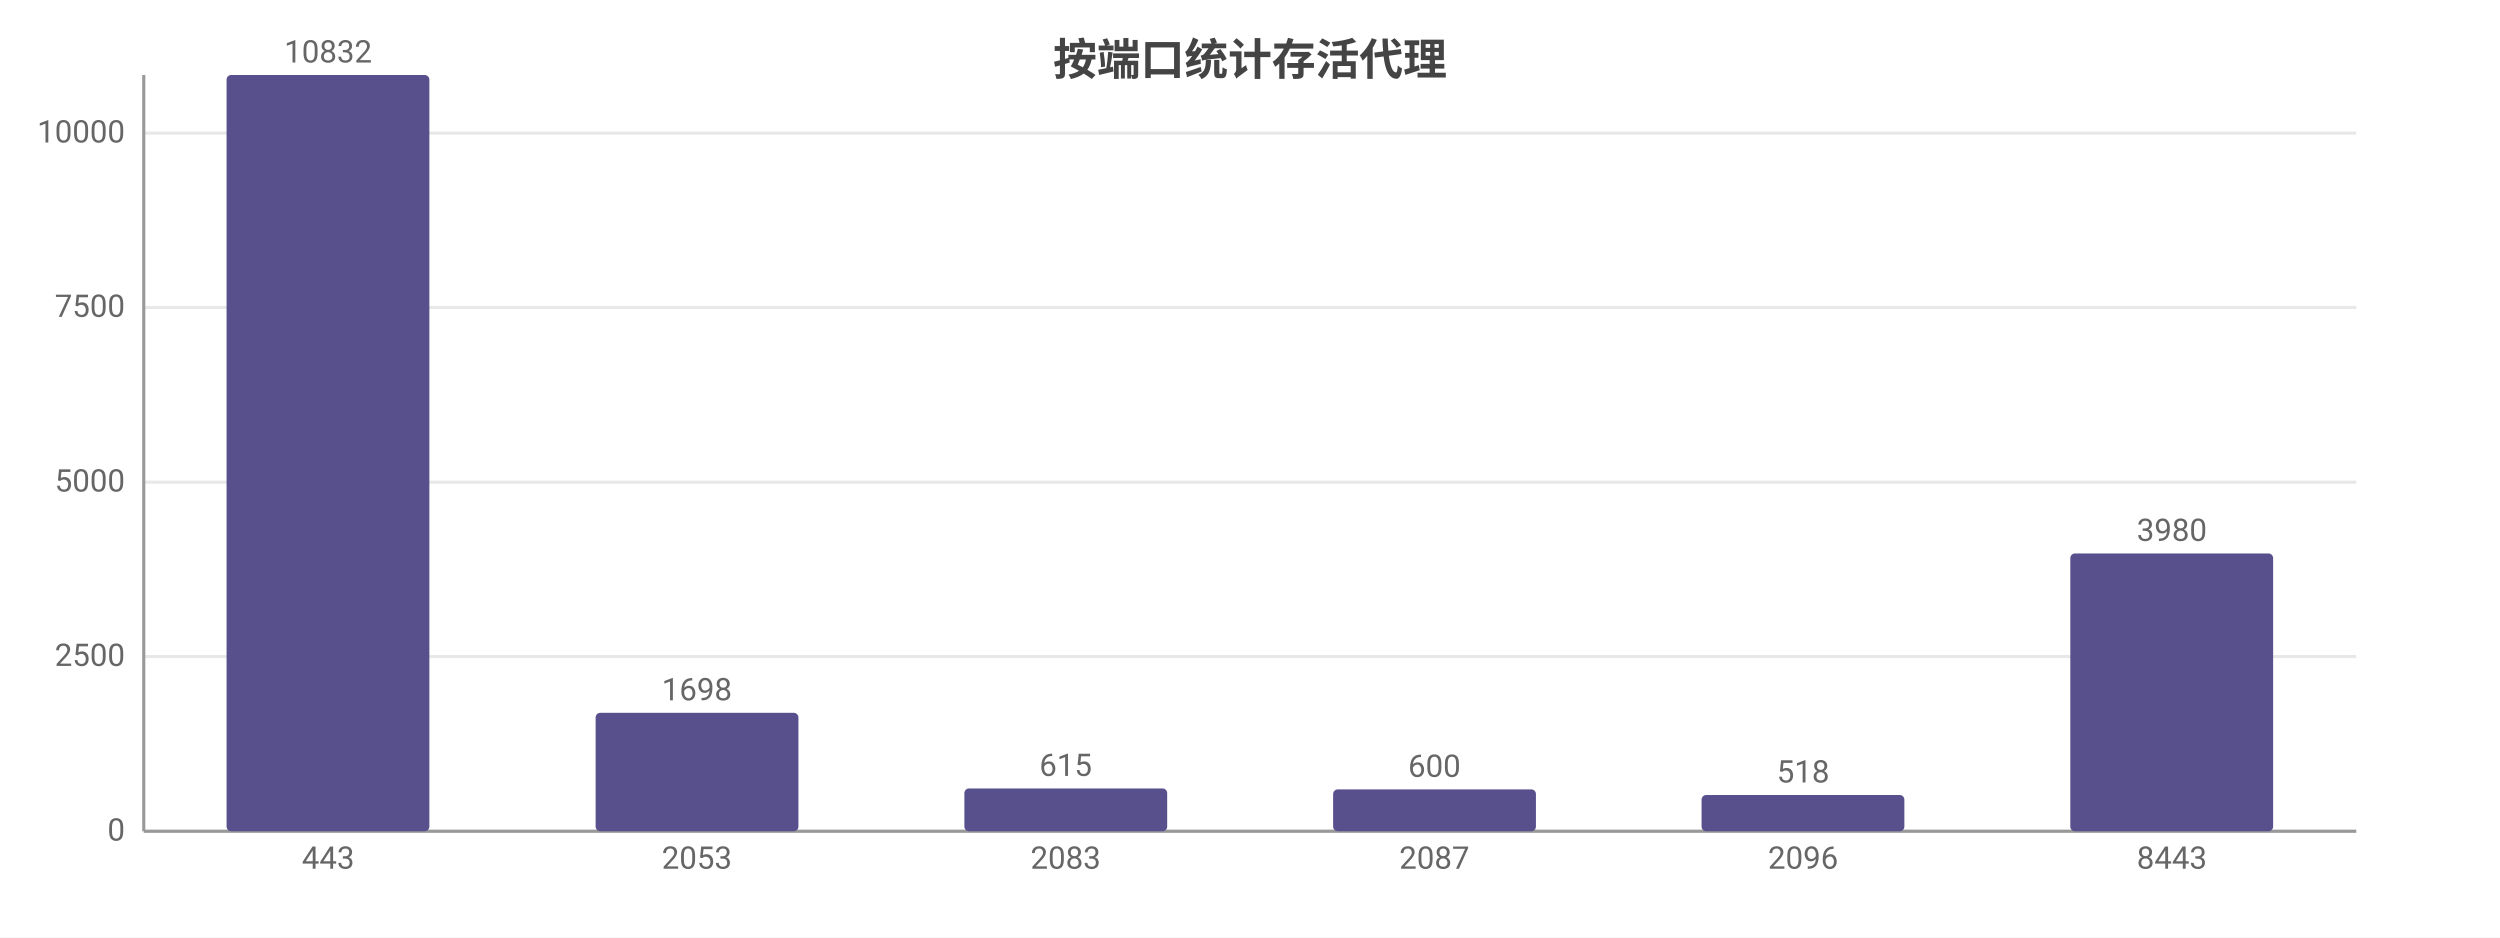
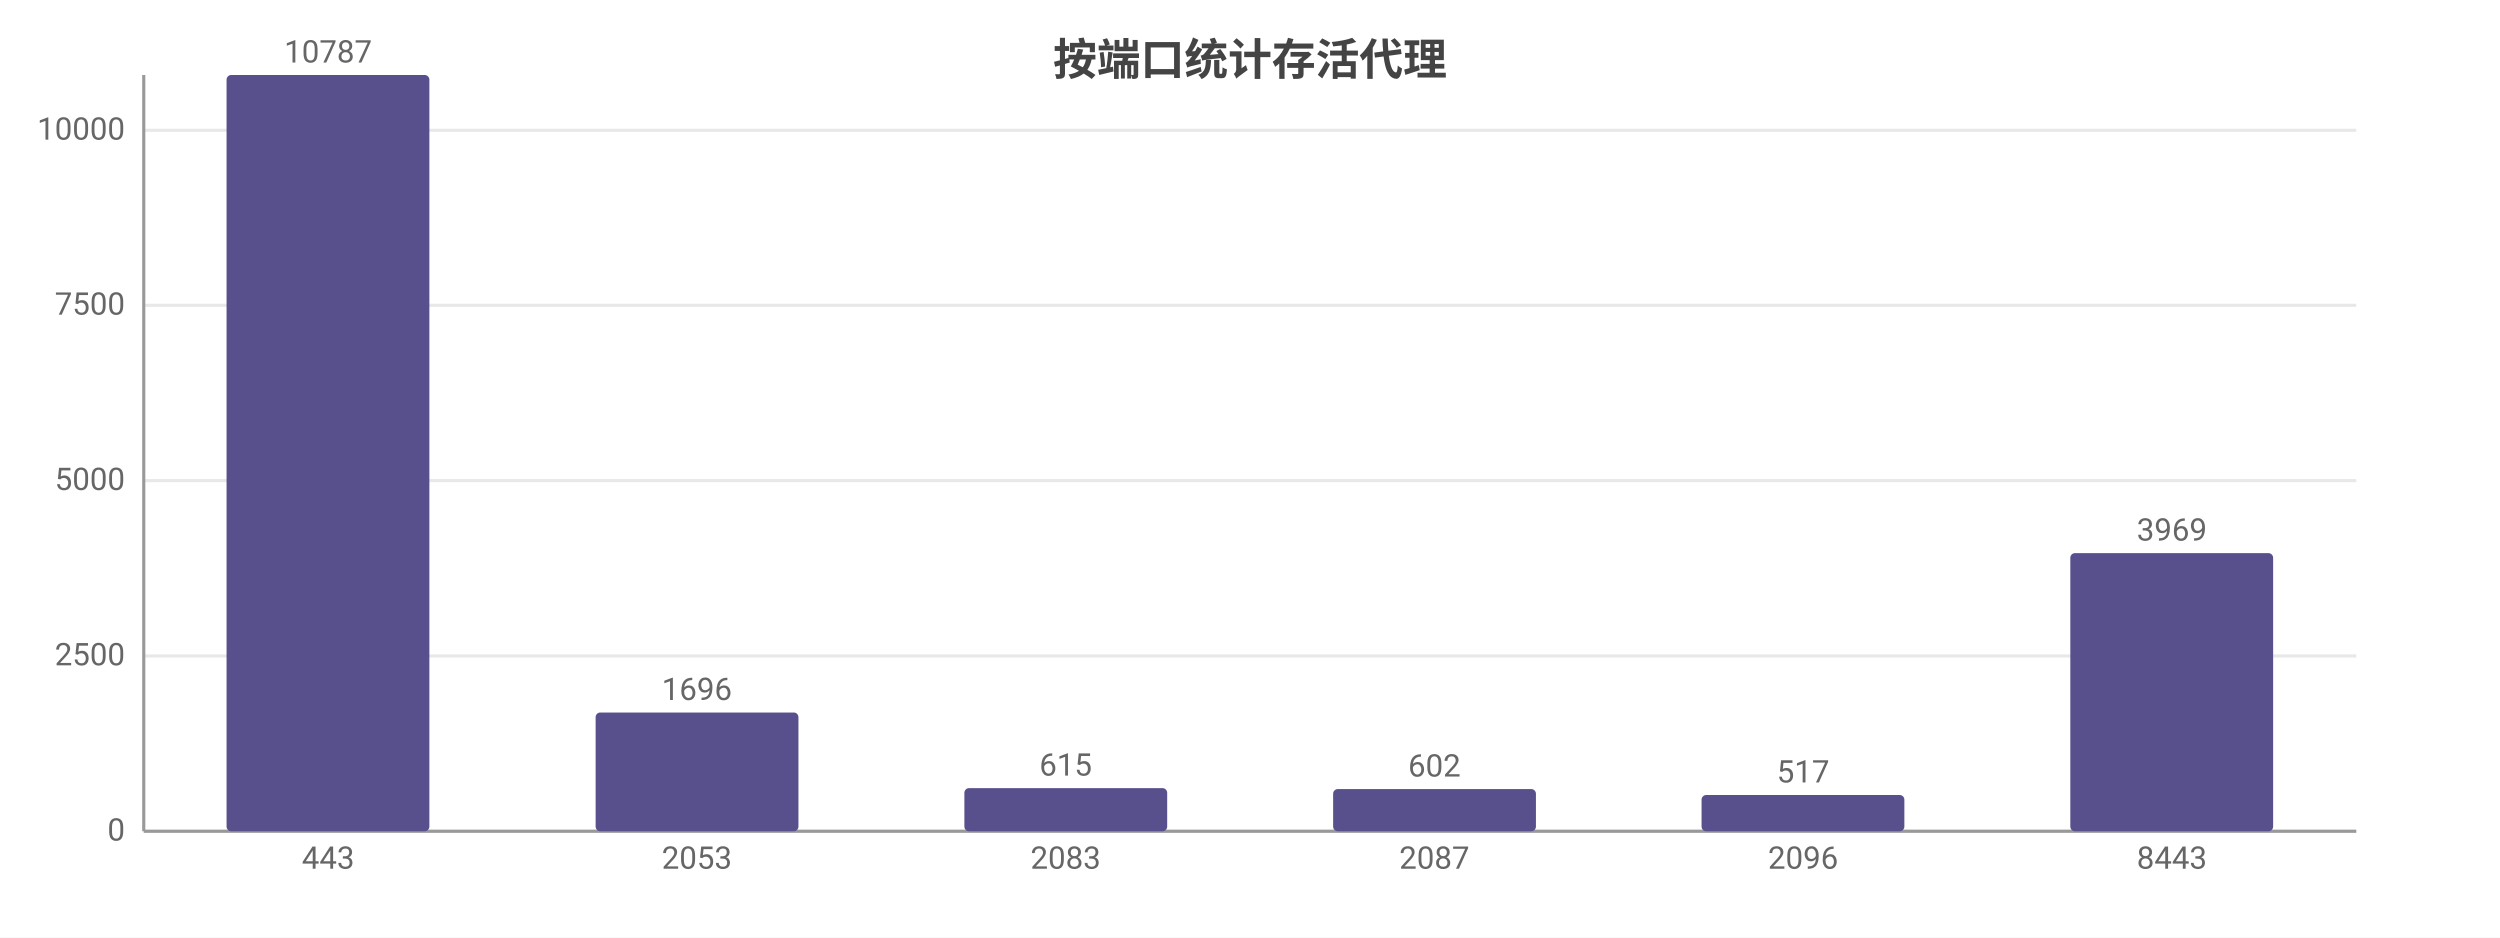
<svg xmlns="http://www.w3.org/2000/svg" width="800" height="300" viewBox="0 0 800 300">
  <rect width="800" height="300" fill="#ffffff" />
  <style>text{font-family:system-ui,-apple-system,'Segoe UI',Roboto,'PingFang SC','Microsoft YaHei','Noto Sans CJK SC',sans-serif}.g{stroke:#e8e8e8;stroke-width:1}.a{stroke:#999;stroke-width:1}.t{font-size:10px;fill:#666}.m{font-size:10px;text-anchor:middle;fill:#666}.e{font-size:10px;text-anchor:end;fill:#666}.l{font-size:11px;fill:#333}.tt{font-size:14px;font-weight:600;text-anchor:middle;fill:#444}.em{font-size:13px;text-anchor:middle;fill:#999}</style>
  <text class="tt" x="400.0" y="24">按端口统计存活代理</text>
  <line class="g" x1="46" y1="266" x2="754" y2="266" />
  <text class="e" x="40" y="269">0</text>
-   <line class="g" x1="46" y1="210.1" x2="754" y2="210.1" />
-   <text class="e" x="40" y="213.1">2500</text>
-   <line class="g" x1="46" y1="154.3" x2="754" y2="154.3" />
-   <text class="e" x="40" y="157.3">5000</text>
-   <line class="g" x1="46" y1="98.4" x2="754" y2="98.4" />
-   <text class="e" x="40" y="101.4">7500</text>
-   <line class="g" x1="46" y1="42.6" x2="754" y2="42.6" />
-   <text class="e" x="40" y="45.6">10000</text>
+   <line class="g" x1="46" y1="209.9" x2="754" y2="209.9" />
+   <text class="e" x="40" y="212.9">2500</text>
+   <line class="g" x1="46" y1="153.8" x2="754" y2="153.8" />
+   <text class="e" x="40" y="156.8">5000</text>
+   <line class="g" x1="46" y1="97.7" x2="754" y2="97.7" />
+   <text class="e" x="40" y="100.7">7500</text>
+   <line class="g" x1="46" y1="41.7" x2="754" y2="41.7" />
+   <text class="e" x="40" y="44.7">10000</text>
  <line class="a" x1="46" y1="24" x2="46" y2="266" />
  <line class="a" x1="46" y1="266" x2="754" y2="266" />
  <rect x="72.5" y="24" width="64.9" height="242" fill="#58508d" rx="1.5" />
-   <text class="m" x="105" y="20">10832</text>
+   <text class="m" x="105" y="20">10787</text>
  <text class="m" x="105" y="278">443</text>
-   <rect x="190.6" y="228.1" width="64.9" height="37.9" fill="#58508d" rx="1.5" />
-   <text class="m" x="223" y="224.1">1698</text>
+   <rect x="190.6" y="228.0" width="64.9" height="38.0" fill="#58508d" rx="1.5" />
+   <text class="m" x="223" y="224.0">1696</text>
  <text class="m" x="223" y="278">2053</text>
-   <rect x="308.6" y="252.3" width="64.9" height="13.7" fill="#58508d" rx="1.5" />
-   <text class="m" x="341" y="248.3">615</text>
+   <rect x="308.6" y="252.2" width="64.9" height="13.8" fill="#58508d" rx="1.5" />
+   <text class="m" x="341" y="248.2">615</text>
  <text class="m" x="341" y="278">2083</text>
-   <rect x="426.6" y="252.6" width="64.9" height="13.4" fill="#58508d" rx="1.5" />
-   <text class="m" x="459" y="248.6">600</text>
+   <rect x="426.6" y="252.5" width="64.9" height="13.5" fill="#58508d" rx="1.5" />
+   <text class="m" x="459" y="248.5">602</text>
  <text class="m" x="459" y="278">2087</text>
  <rect x="544.5" y="254.4" width="64.9" height="11.6" fill="#58508d" rx="1.5" />
-   <text class="m" x="577" y="250.4">518</text>
+   <text class="m" x="577" y="250.4">517</text>
  <text class="m" x="577" y="278">2096</text>
-   <rect x="662.5" y="177.1" width="64.9" height="88.9" fill="#58508d" rx="1.5" />
-   <text class="m" x="695" y="173.1">3980</text>
+   <rect x="662.5" y="177.0" width="64.9" height="89.0" fill="#58508d" rx="1.5" />
+   <text class="m" x="695" y="173.0">3969</text>
  <text class="m" x="695" y="278">8443</text>
</svg>
